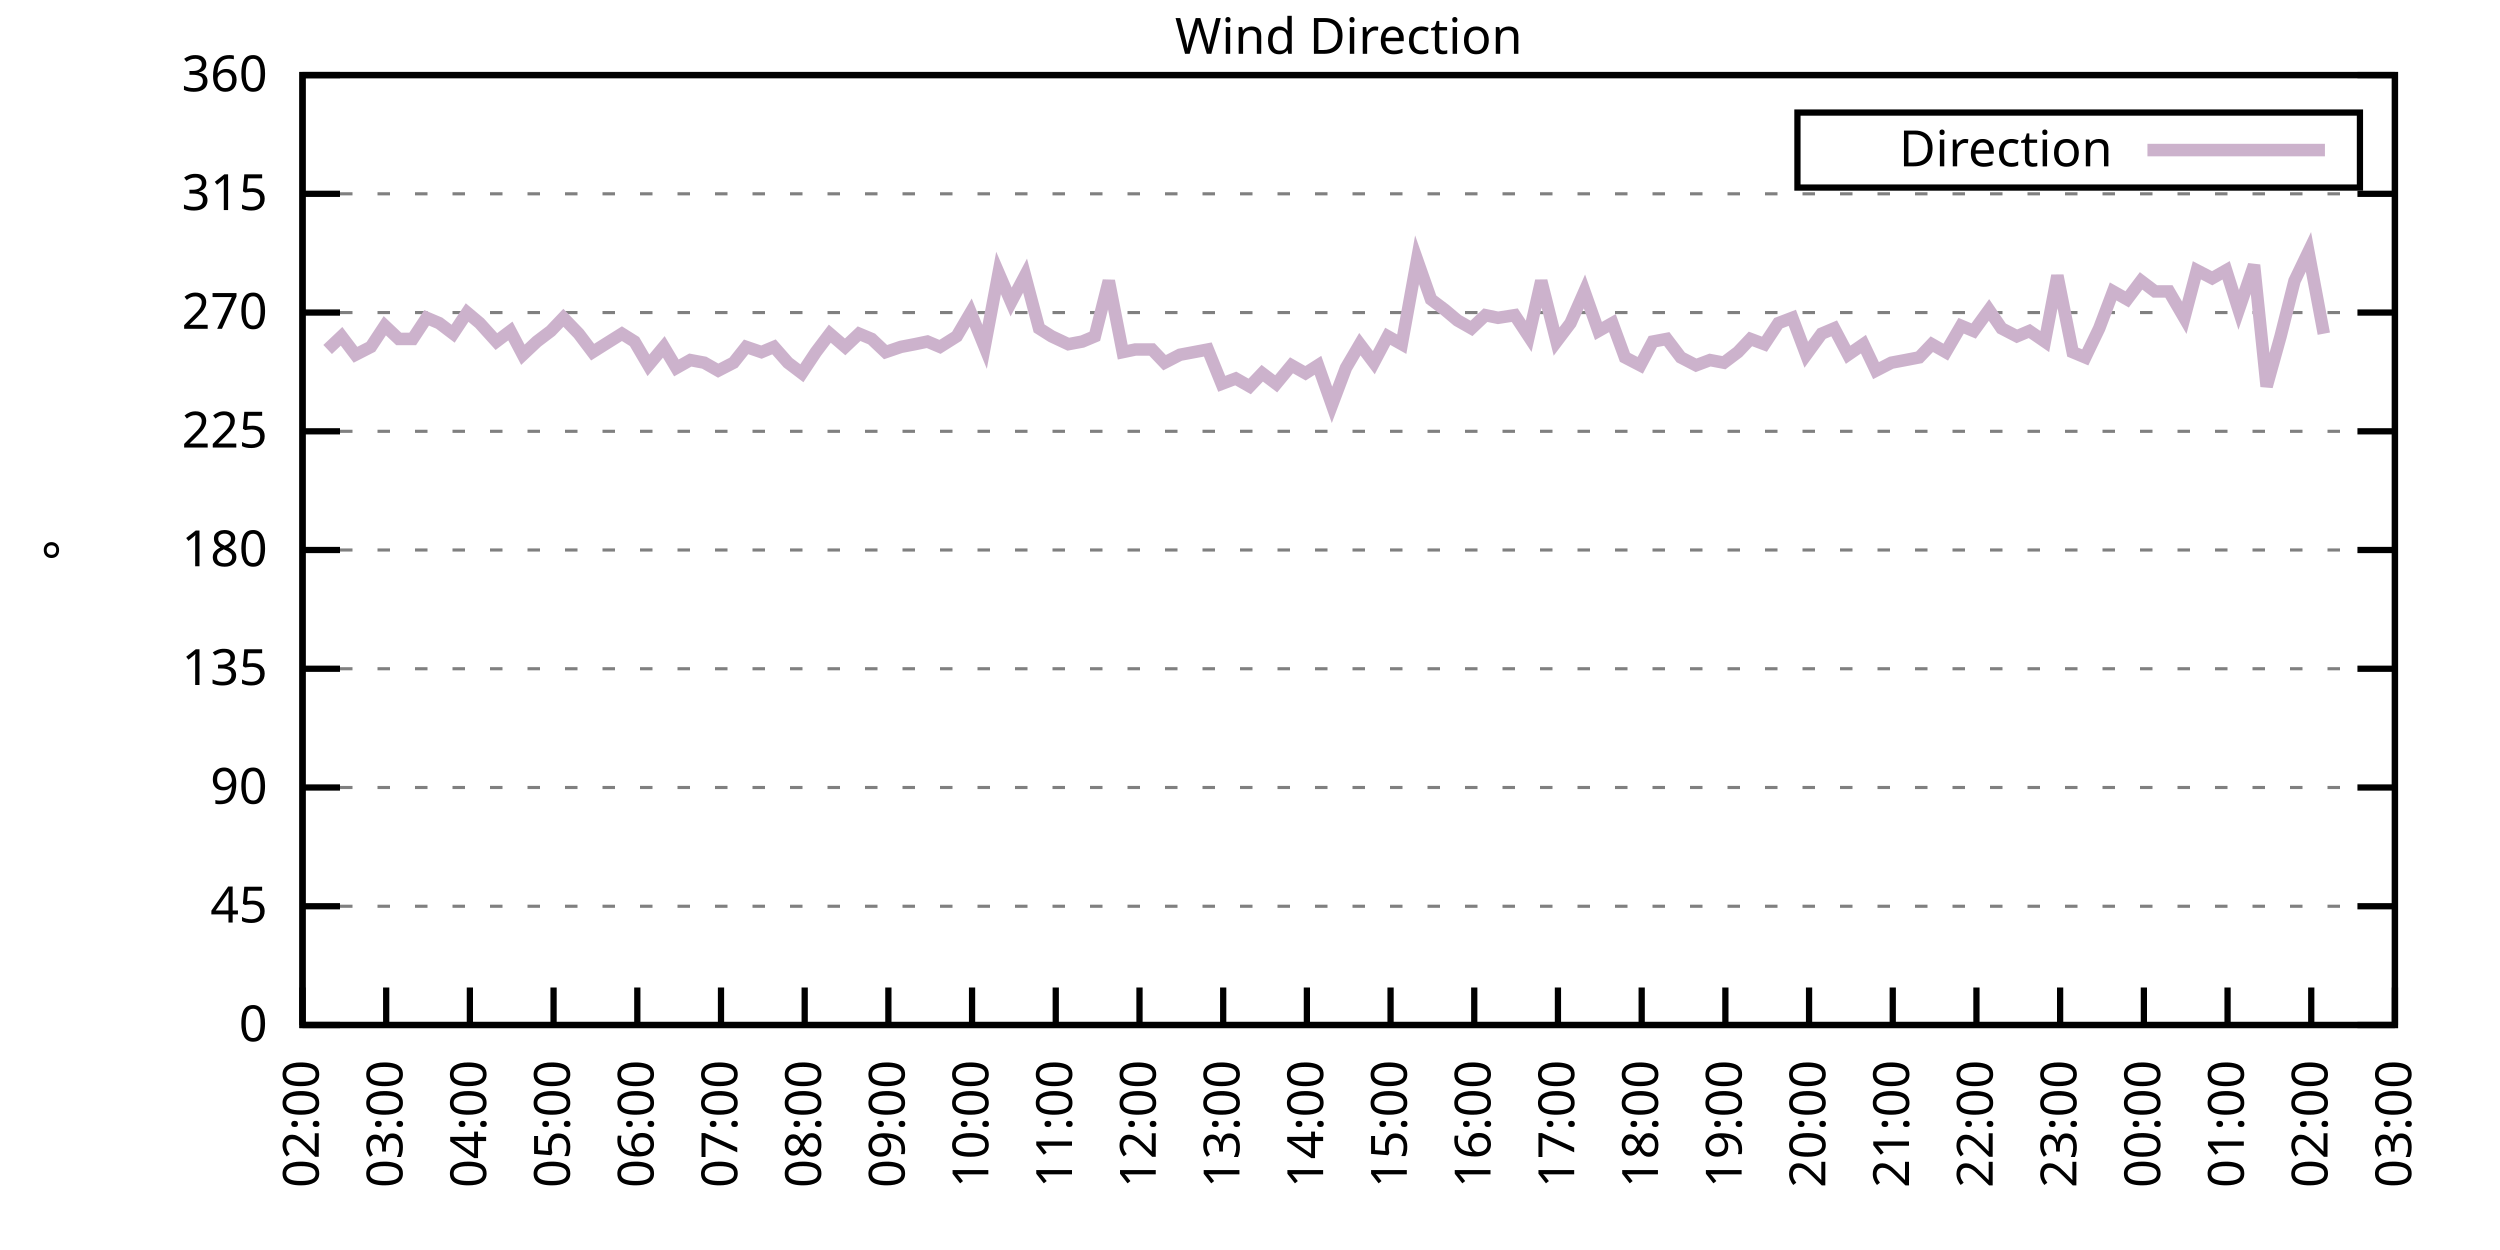
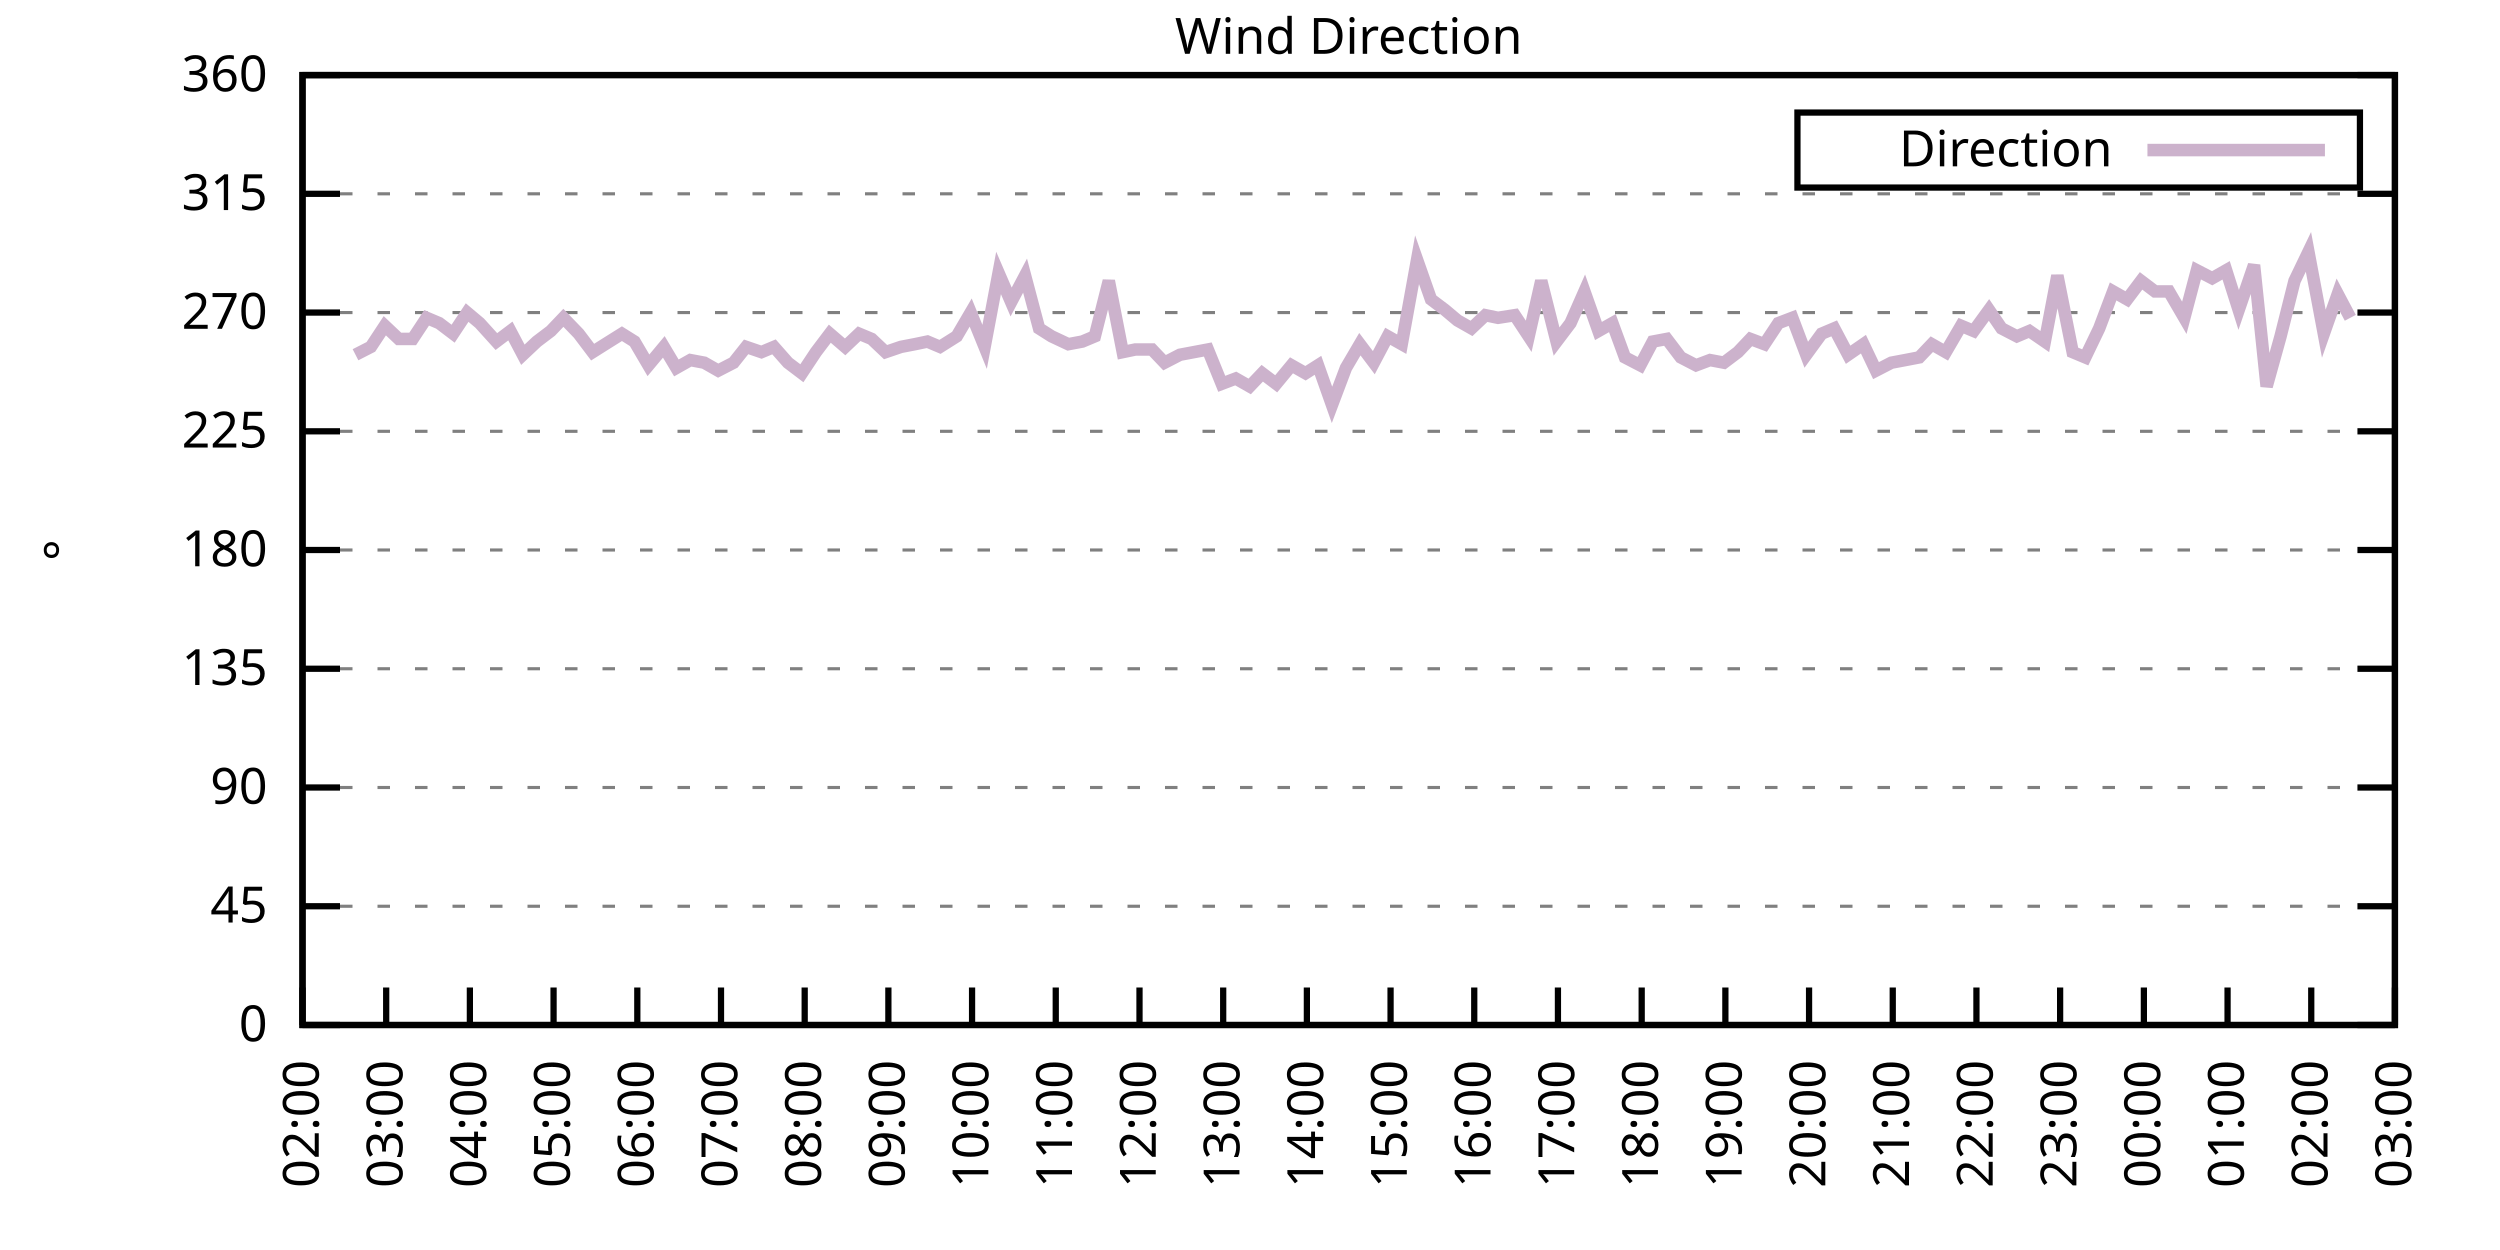
<svg xmlns="http://www.w3.org/2000/svg" xmlns:xlink="http://www.w3.org/1999/xlink" width="400" height="200" viewBox="0 0 400 200">
  <g id="gnuplot_canvas">
    <rect x="0" y="0" width="400" height="200" fill="none" />
    <defs>
      <circle id="gpDot" r="0.5" stroke-width="0.5" stroke="currentColor" />
      <path id="gpPt0" stroke-width="0.333" stroke="currentColor" d="M-1,0 h2 M0,-1 v2" />
      <path id="gpPt1" stroke-width="0.333" stroke="currentColor" d="M-1,-1 L1,1 M1,-1 L-1,1" />
      <path id="gpPt2" stroke-width="0.333" stroke="currentColor" d="M-1,0 L1,0 M0,-1 L0,1 M-1,-1 L1,1 M-1,1 L1,-1" />
      <rect id="gpPt3" stroke-width="0.333" stroke="currentColor" x="-1" y="-1" width="2" height="2" />
      <rect id="gpPt4" stroke-width="0.333" stroke="currentColor" fill="currentColor" x="-1" y="-1" width="2" height="2" />
      <circle id="gpPt5" stroke-width="0.333" stroke="currentColor" cx="0" cy="0" r="1" />
      <use xlink:href="#gpPt5" id="gpPt6" fill="currentColor" stroke="none" />
      <path id="gpPt7" stroke-width="0.333" stroke="currentColor" d="M0,-1.33 L-1.33,0.67 L1.33,0.67 z" />
      <use xlink:href="#gpPt7" id="gpPt8" fill="currentColor" stroke="none" />
      <use xlink:href="#gpPt7" id="gpPt9" stroke="currentColor" transform="rotate(180)" />
      <use xlink:href="#gpPt9" id="gpPt10" fill="currentColor" stroke="none" />
      <use xlink:href="#gpPt3" id="gpPt11" stroke="currentColor" transform="rotate(45)" />
      <use xlink:href="#gpPt11" id="gpPt12" fill="currentColor" stroke="none" />
      <path id="gpPt13" stroke-width="0.333" stroke="currentColor" d="M0,1.330 L1.265,0.411 L0.782,-1.067 L-0.782,-1.076 L-1.265,0.411 z" />
      <use xlink:href="#gpPt13" id="gpPt14" fill="currentColor" stroke="none" />
      <filter id="textbox" filterUnits="objectBoundingBox" x="0" y="0" height="1" width="1">
        <feFlood flood-color="white" flood-opacity="1" result="bgnd" />
        <feComposite in="SourceGraphic" in2="bgnd" operator="atop" />
      </filter>
      <filter id="greybox" filterUnits="objectBoundingBox" x="0" y="0" height="1" width="1">
        <feFlood flood-color="lightgrey" flood-opacity="1" result="grey" />
        <feComposite in="SourceGraphic" in2="grey" operator="atop" />
      </filter>
    </defs>
    <g fill="none" color="white" stroke="currentColor" stroke-width="1.00" stroke-linecap="butt" stroke-linejoin="miter">
</g>
    <g fill="none" color="black" stroke="currentColor" stroke-width="1.00" stroke-linecap="butt" stroke-linejoin="miter">
      <g stroke="none" shape-rendering="crispEdges">
        <polygon fill="rgb(255, 255, 255)" points="48.40,164.00 383.18,164.00 383.18,12.02 48.40,12.02 " />
      </g>
    </g>
    <g fill="none" color="black" stroke="currentColor" stroke-width="1.00" stroke-linecap="butt" stroke-linejoin="miter">
</g>
    <g fill="none" color="black" stroke="black" stroke-width="0.50" stroke-linecap="butt" stroke-linejoin="miter">
</g>
    <g fill="none" color="gray" stroke="currentColor" stroke-width="0.50" stroke-linecap="butt" stroke-linejoin="miter">
      <path stroke="gray" stroke-dasharray="2,4" class="gridline" d="M48.40,164.00 L383.19,164.00  " />
    </g>
    <g fill="none" color="gray" stroke="gray" stroke-width="1.00" stroke-linecap="butt" stroke-linejoin="miter">
</g>
    <g fill="none" color="black" stroke="currentColor" stroke-width="1.00" stroke-linecap="butt" stroke-linejoin="miter">
      <path stroke="black" d="M48.40,164.00 L54.40,164.00 M383.19,164.00 L377.19,164.00  " />
      <g transform="translate(42.80,166.60)" stroke="none" fill="black" font-family="Sans" font-size="8.00" text-anchor="end">
        <text>
          <tspan font-family="Sans"> 0</tspan>
        </text>
      </g>
    </g>
    <g fill="none" color="black" stroke="currentColor" stroke-width="1.00" stroke-linecap="butt" stroke-linejoin="miter">
</g>
    <g fill="none" color="black" stroke="black" stroke-width="0.50" stroke-linecap="butt" stroke-linejoin="miter">
</g>
    <g fill="none" color="gray" stroke="currentColor" stroke-width="0.50" stroke-linecap="butt" stroke-linejoin="miter">
      <path stroke="gray" stroke-dasharray="2,4" class="gridline" d="M48.40,145.00 L383.19,145.00  " />
    </g>
    <g fill="none" color="gray" stroke="gray" stroke-width="1.00" stroke-linecap="butt" stroke-linejoin="miter">
</g>
    <g fill="none" color="black" stroke="currentColor" stroke-width="1.00" stroke-linecap="butt" stroke-linejoin="miter">
      <path stroke="black" d="M48.40,145.00 L54.40,145.00 M383.19,145.00 L377.19,145.00  " />
      <g transform="translate(42.80,147.60)" stroke="none" fill="black" font-family="Sans" font-size="8.00" text-anchor="end">
        <text>
          <tspan font-family="Sans"> 45</tspan>
        </text>
      </g>
    </g>
    <g fill="none" color="black" stroke="currentColor" stroke-width="1.00" stroke-linecap="butt" stroke-linejoin="miter">
</g>
    <g fill="none" color="black" stroke="black" stroke-width="0.50" stroke-linecap="butt" stroke-linejoin="miter">
</g>
    <g fill="none" color="gray" stroke="currentColor" stroke-width="0.50" stroke-linecap="butt" stroke-linejoin="miter">
      <path stroke="gray" stroke-dasharray="2,4" class="gridline" d="M48.40,126.00 L383.19,126.00  " />
    </g>
    <g fill="none" color="gray" stroke="gray" stroke-width="1.00" stroke-linecap="butt" stroke-linejoin="miter">
</g>
    <g fill="none" color="black" stroke="currentColor" stroke-width="1.00" stroke-linecap="butt" stroke-linejoin="miter">
      <path stroke="black" d="M48.40,126.00 L54.40,126.00 M383.19,126.00 L377.19,126.00  " />
      <g transform="translate(42.80,128.60)" stroke="none" fill="black" font-family="Sans" font-size="8.00" text-anchor="end">
        <text>
          <tspan font-family="Sans"> 90</tspan>
        </text>
      </g>
    </g>
    <g fill="none" color="black" stroke="currentColor" stroke-width="1.00" stroke-linecap="butt" stroke-linejoin="miter">
</g>
    <g fill="none" color="black" stroke="black" stroke-width="0.50" stroke-linecap="butt" stroke-linejoin="miter">
</g>
    <g fill="none" color="gray" stroke="currentColor" stroke-width="0.50" stroke-linecap="butt" stroke-linejoin="miter">
      <path stroke="gray" stroke-dasharray="2,4" class="gridline" d="M48.40,107.00 L383.19,107.00  " />
    </g>
    <g fill="none" color="gray" stroke="gray" stroke-width="1.00" stroke-linecap="butt" stroke-linejoin="miter">
</g>
    <g fill="none" color="black" stroke="currentColor" stroke-width="1.00" stroke-linecap="butt" stroke-linejoin="miter">
      <path stroke="black" d="M48.40,107.00 L54.40,107.00 M383.19,107.00 L377.19,107.00  " />
      <g transform="translate(42.80,109.60)" stroke="none" fill="black" font-family="Sans" font-size="8.00" text-anchor="end">
        <text>
          <tspan font-family="Sans"> 135</tspan>
        </text>
      </g>
    </g>
    <g fill="none" color="black" stroke="currentColor" stroke-width="1.00" stroke-linecap="butt" stroke-linejoin="miter">
</g>
    <g fill="none" color="black" stroke="black" stroke-width="0.50" stroke-linecap="butt" stroke-linejoin="miter">
</g>
    <g fill="none" color="gray" stroke="currentColor" stroke-width="0.50" stroke-linecap="butt" stroke-linejoin="miter">
      <path stroke="gray" stroke-dasharray="2,4" class="gridline" d="M48.40,88.00 L383.19,88.00  " />
    </g>
    <g fill="none" color="gray" stroke="gray" stroke-width="1.00" stroke-linecap="butt" stroke-linejoin="miter">
</g>
    <g fill="none" color="black" stroke="currentColor" stroke-width="1.00" stroke-linecap="butt" stroke-linejoin="miter">
      <path stroke="black" d="M48.40,88.00 L54.40,88.00 M383.19,88.00 L377.19,88.00  " />
      <g transform="translate(42.80,90.60)" stroke="none" fill="black" font-family="Sans" font-size="8.00" text-anchor="end">
        <text>
          <tspan font-family="Sans"> 180</tspan>
        </text>
      </g>
    </g>
    <g fill="none" color="black" stroke="currentColor" stroke-width="1.00" stroke-linecap="butt" stroke-linejoin="miter">
</g>
    <g fill="none" color="black" stroke="black" stroke-width="0.50" stroke-linecap="butt" stroke-linejoin="miter">
</g>
    <g fill="none" color="gray" stroke="currentColor" stroke-width="0.50" stroke-linecap="butt" stroke-linejoin="miter">
      <path stroke="gray" stroke-dasharray="2,4" class="gridline" d="M48.40,69.01 L383.19,69.01  " />
    </g>
    <g fill="none" color="gray" stroke="gray" stroke-width="1.00" stroke-linecap="butt" stroke-linejoin="miter">
</g>
    <g fill="none" color="black" stroke="currentColor" stroke-width="1.00" stroke-linecap="butt" stroke-linejoin="miter">
      <path stroke="black" d="M48.40,69.01 L54.40,69.01 M383.19,69.01 L377.19,69.01  " />
      <g transform="translate(42.80,71.61)" stroke="none" fill="black" font-family="Sans" font-size="8.00" text-anchor="end">
        <text>
          <tspan font-family="Sans"> 225</tspan>
        </text>
      </g>
    </g>
    <g fill="none" color="black" stroke="currentColor" stroke-width="1.00" stroke-linecap="butt" stroke-linejoin="miter">
</g>
    <g fill="none" color="black" stroke="black" stroke-width="0.50" stroke-linecap="butt" stroke-linejoin="miter">
</g>
    <g fill="none" color="gray" stroke="currentColor" stroke-width="0.50" stroke-linecap="butt" stroke-linejoin="miter">
      <path stroke="gray" stroke-dasharray="2,4" class="gridline" d="M48.40,50.01 L383.19,50.01  " />
    </g>
    <g fill="none" color="gray" stroke="gray" stroke-width="1.00" stroke-linecap="butt" stroke-linejoin="miter">
</g>
    <g fill="none" color="black" stroke="currentColor" stroke-width="1.00" stroke-linecap="butt" stroke-linejoin="miter">
      <path stroke="black" d="M48.40,50.01 L54.40,50.01 M383.19,50.01 L377.19,50.01  " />
      <g transform="translate(42.80,52.61)" stroke="none" fill="black" font-family="Sans" font-size="8.00" text-anchor="end">
        <text>
          <tspan font-family="Sans"> 270</tspan>
        </text>
      </g>
    </g>
    <g fill="none" color="black" stroke="currentColor" stroke-width="1.00" stroke-linecap="butt" stroke-linejoin="miter">
</g>
    <g fill="none" color="black" stroke="black" stroke-width="0.50" stroke-linecap="butt" stroke-linejoin="miter">
</g>
    <g fill="none" color="gray" stroke="currentColor" stroke-width="0.50" stroke-linecap="butt" stroke-linejoin="miter">
      <path stroke="gray" stroke-dasharray="2,4" class="gridline" d="M48.40,31.01 L383.19,31.01  " />
    </g>
    <g fill="none" color="gray" stroke="gray" stroke-width="1.00" stroke-linecap="butt" stroke-linejoin="miter">
</g>
    <g fill="none" color="black" stroke="currentColor" stroke-width="1.00" stroke-linecap="butt" stroke-linejoin="miter">
      <path stroke="black" d="M48.40,31.01 L54.40,31.01 M383.19,31.01 L377.19,31.01  " />
      <g transform="translate(42.80,33.61)" stroke="none" fill="black" font-family="Sans" font-size="8.00" text-anchor="end">
        <text>
          <tspan font-family="Sans"> 315</tspan>
        </text>
      </g>
    </g>
    <g fill="none" color="black" stroke="currentColor" stroke-width="1.00" stroke-linecap="butt" stroke-linejoin="miter">
</g>
    <g fill="none" color="black" stroke="black" stroke-width="0.50" stroke-linecap="butt" stroke-linejoin="miter">
</g>
    <g fill="none" color="gray" stroke="currentColor" stroke-width="0.50" stroke-linecap="butt" stroke-linejoin="miter">
      <path stroke="gray" stroke-dasharray="2,4" class="gridline" d="M48.40,12.01 L383.19,12.01  " />
    </g>
    <g fill="none" color="gray" stroke="gray" stroke-width="1.00" stroke-linecap="butt" stroke-linejoin="miter">
</g>
    <g fill="none" color="black" stroke="currentColor" stroke-width="1.00" stroke-linecap="butt" stroke-linejoin="miter">
      <path stroke="black" d="M48.40,12.01 L54.40,12.01 M383.19,12.01 L377.19,12.01  " />
      <g transform="translate(42.80,14.61)" stroke="none" fill="black" font-family="Sans" font-size="8.00" text-anchor="end">
        <text>
          <tspan font-family="Sans"> 360</tspan>
        </text>
      </g>
    </g>
    <g fill="none" color="black" stroke="currentColor" stroke-width="1.00" stroke-linecap="butt" stroke-linejoin="miter">
      <path stroke="black" d="M48.40,164.00 L48.40,158.00  " />
      <g transform="translate(51.00,169.60) rotate(270.00)" stroke="none" fill="black" font-family="Sans" font-size="8.00" text-anchor="end">
        <text>
          <tspan font-family="Sans">02:00</tspan>
        </text>
      </g>
    </g>
    <g fill="none" color="black" stroke="currentColor" stroke-width="1.00" stroke-linecap="butt" stroke-linejoin="miter">
      <path stroke="black" d="M61.79,164.00 L61.79,158.00  " />
      <g transform="translate(64.39,169.60) rotate(270.00)" stroke="none" fill="black" font-family="Sans" font-size="8.00" text-anchor="end">
        <text>
          <tspan font-family="Sans">03:00</tspan>
        </text>
      </g>
    </g>
    <g fill="none" color="black" stroke="currentColor" stroke-width="1.00" stroke-linecap="butt" stroke-linejoin="miter">
      <path stroke="black" d="M75.18,164.00 L75.18,158.00  " />
      <g transform="translate(77.78,169.60) rotate(270.00)" stroke="none" fill="black" font-family="Sans" font-size="8.00" text-anchor="end">
        <text>
          <tspan font-family="Sans">04:00</tspan>
        </text>
      </g>
    </g>
    <g fill="none" color="black" stroke="currentColor" stroke-width="1.00" stroke-linecap="butt" stroke-linejoin="miter">
      <path stroke="black" d="M88.57,164.00 L88.57,158.00  " />
      <g transform="translate(91.17,169.60) rotate(270.00)" stroke="none" fill="black" font-family="Sans" font-size="8.00" text-anchor="end">
        <text>
          <tspan font-family="Sans">05:00</tspan>
        </text>
      </g>
    </g>
    <g fill="none" color="black" stroke="currentColor" stroke-width="1.00" stroke-linecap="butt" stroke-linejoin="miter">
      <path stroke="black" d="M101.97,164.00 L101.97,158.00  " />
      <g transform="translate(104.57,169.60) rotate(270.00)" stroke="none" fill="black" font-family="Sans" font-size="8.00" text-anchor="end">
        <text>
          <tspan font-family="Sans">06:00</tspan>
        </text>
      </g>
    </g>
    <g fill="none" color="black" stroke="currentColor" stroke-width="1.00" stroke-linecap="butt" stroke-linejoin="miter">
      <path stroke="black" d="M115.36,164.00 L115.36,158.00  " />
      <g transform="translate(117.96,169.60) rotate(270.00)" stroke="none" fill="black" font-family="Sans" font-size="8.00" text-anchor="end">
        <text>
          <tspan font-family="Sans">07:00</tspan>
        </text>
      </g>
    </g>
    <g fill="none" color="black" stroke="currentColor" stroke-width="1.00" stroke-linecap="butt" stroke-linejoin="miter">
      <path stroke="black" d="M128.75,164.00 L128.75,158.00  " />
      <g transform="translate(131.35,169.60) rotate(270.00)" stroke="none" fill="black" font-family="Sans" font-size="8.00" text-anchor="end">
        <text>
          <tspan font-family="Sans">08:00</tspan>
        </text>
      </g>
    </g>
    <g fill="none" color="black" stroke="currentColor" stroke-width="1.00" stroke-linecap="butt" stroke-linejoin="miter">
      <path stroke="black" d="M142.14,164.00 L142.14,158.00  " />
      <g transform="translate(144.74,169.60) rotate(270.00)" stroke="none" fill="black" font-family="Sans" font-size="8.00" text-anchor="end">
        <text>
          <tspan font-family="Sans">09:00</tspan>
        </text>
      </g>
    </g>
    <g fill="none" color="black" stroke="currentColor" stroke-width="1.00" stroke-linecap="butt" stroke-linejoin="miter">
      <path stroke="black" d="M155.53,164.00 L155.53,158.00  " />
      <g transform="translate(158.13,169.60) rotate(270.00)" stroke="none" fill="black" font-family="Sans" font-size="8.00" text-anchor="end">
        <text>
          <tspan font-family="Sans">10:00</tspan>
        </text>
      </g>
    </g>
    <g fill="none" color="black" stroke="currentColor" stroke-width="1.00" stroke-linecap="butt" stroke-linejoin="miter">
      <path stroke="black" d="M168.92,164.00 L168.92,158.00  " />
      <g transform="translate(171.52,169.60) rotate(270.00)" stroke="none" fill="black" font-family="Sans" font-size="8.00" text-anchor="end">
        <text>
          <tspan font-family="Sans">11:00</tspan>
        </text>
      </g>
    </g>
    <g fill="none" color="black" stroke="currentColor" stroke-width="1.00" stroke-linecap="butt" stroke-linejoin="miter">
      <path stroke="black" d="M182.32,164.00 L182.32,158.00  " />
      <g transform="translate(184.92,169.60) rotate(270.00)" stroke="none" fill="black" font-family="Sans" font-size="8.00" text-anchor="end">
        <text>
          <tspan font-family="Sans">12:00</tspan>
        </text>
      </g>
    </g>
    <g fill="none" color="black" stroke="currentColor" stroke-width="1.00" stroke-linecap="butt" stroke-linejoin="miter">
      <path stroke="black" d="M195.71,164.00 L195.71,158.00  " />
      <g transform="translate(198.31,169.60) rotate(270.00)" stroke="none" fill="black" font-family="Sans" font-size="8.00" text-anchor="end">
        <text>
          <tspan font-family="Sans">13:00</tspan>
        </text>
      </g>
    </g>
    <g fill="none" color="black" stroke="currentColor" stroke-width="1.00" stroke-linecap="butt" stroke-linejoin="miter">
      <path stroke="black" d="M209.10,164.00 L209.10,158.00  " />
      <g transform="translate(211.70,169.60) rotate(270.00)" stroke="none" fill="black" font-family="Sans" font-size="8.00" text-anchor="end">
        <text>
          <tspan font-family="Sans">14:00</tspan>
        </text>
      </g>
    </g>
    <g fill="none" color="black" stroke="currentColor" stroke-width="1.00" stroke-linecap="butt" stroke-linejoin="miter">
      <path stroke="black" d="M222.49,164.00 L222.49,158.00  " />
      <g transform="translate(225.09,169.60) rotate(270.00)" stroke="none" fill="black" font-family="Sans" font-size="8.00" text-anchor="end">
        <text>
          <tspan font-family="Sans">15:00</tspan>
        </text>
      </g>
    </g>
    <g fill="none" color="black" stroke="currentColor" stroke-width="1.00" stroke-linecap="butt" stroke-linejoin="miter">
      <path stroke="black" d="M235.88,164.00 L235.88,158.00  " />
      <g transform="translate(238.48,169.60) rotate(270.00)" stroke="none" fill="black" font-family="Sans" font-size="8.00" text-anchor="end">
        <text>
          <tspan font-family="Sans">16:00</tspan>
        </text>
      </g>
    </g>
    <g fill="none" color="black" stroke="currentColor" stroke-width="1.00" stroke-linecap="butt" stroke-linejoin="miter">
      <path stroke="black" d="M249.27,164.00 L249.27,158.00  " />
      <g transform="translate(251.87,169.60) rotate(270.00)" stroke="none" fill="black" font-family="Sans" font-size="8.00" text-anchor="end">
        <text>
          <tspan font-family="Sans">17:00</tspan>
        </text>
      </g>
    </g>
    <g fill="none" color="black" stroke="currentColor" stroke-width="1.00" stroke-linecap="butt" stroke-linejoin="miter">
      <path stroke="black" d="M262.67,164.00 L262.67,158.00  " />
      <g transform="translate(265.27,169.60) rotate(270.00)" stroke="none" fill="black" font-family="Sans" font-size="8.00" text-anchor="end">
        <text>
          <tspan font-family="Sans">18:00</tspan>
        </text>
      </g>
    </g>
    <g fill="none" color="black" stroke="currentColor" stroke-width="1.00" stroke-linecap="butt" stroke-linejoin="miter">
      <path stroke="black" d="M276.06,164.00 L276.06,158.00  " />
      <g transform="translate(278.66,169.60) rotate(270.00)" stroke="none" fill="black" font-family="Sans" font-size="8.00" text-anchor="end">
        <text>
          <tspan font-family="Sans">19:00</tspan>
        </text>
      </g>
    </g>
    <g fill="none" color="black" stroke="currentColor" stroke-width="1.00" stroke-linecap="butt" stroke-linejoin="miter">
      <path stroke="black" d="M289.45,164.00 L289.45,158.00  " />
      <g transform="translate(292.05,169.60) rotate(270.00)" stroke="none" fill="black" font-family="Sans" font-size="8.00" text-anchor="end">
        <text>
          <tspan font-family="Sans">20:00</tspan>
        </text>
      </g>
    </g>
    <g fill="none" color="black" stroke="currentColor" stroke-width="1.00" stroke-linecap="butt" stroke-linejoin="miter">
      <path stroke="black" d="M302.84,164.00 L302.84,158.00  " />
      <g transform="translate(305.44,169.60) rotate(270.00)" stroke="none" fill="black" font-family="Sans" font-size="8.00" text-anchor="end">
        <text>
          <tspan font-family="Sans">21:00</tspan>
        </text>
      </g>
    </g>
    <g fill="none" color="black" stroke="currentColor" stroke-width="1.00" stroke-linecap="butt" stroke-linejoin="miter">
      <path stroke="black" d="M316.23,164.00 L316.23,158.00  " />
      <g transform="translate(318.83,169.60) rotate(270.00)" stroke="none" fill="black" font-family="Sans" font-size="8.00" text-anchor="end">
        <text>
          <tspan font-family="Sans">22:00</tspan>
        </text>
      </g>
    </g>
    <g fill="none" color="black" stroke="currentColor" stroke-width="1.00" stroke-linecap="butt" stroke-linejoin="miter">
      <path stroke="black" d="M329.62,164.00 L329.62,158.00  " />
      <g transform="translate(332.22,169.60) rotate(270.00)" stroke="none" fill="black" font-family="Sans" font-size="8.00" text-anchor="end">
        <text>
          <tspan font-family="Sans">23:00</tspan>
        </text>
      </g>
    </g>
    <g fill="none" color="black" stroke="currentColor" stroke-width="1.00" stroke-linecap="butt" stroke-linejoin="miter">
      <path stroke="black" d="M343.02,164.00 L343.02,158.00  " />
      <g transform="translate(345.62,169.60) rotate(270.00)" stroke="none" fill="black" font-family="Sans" font-size="8.00" text-anchor="end">
        <text>
          <tspan font-family="Sans">00:00</tspan>
        </text>
      </g>
    </g>
    <g fill="none" color="black" stroke="currentColor" stroke-width="1.00" stroke-linecap="butt" stroke-linejoin="miter">
      <path stroke="black" d="M356.41,164.00 L356.41,158.00  " />
      <g transform="translate(359.01,169.60) rotate(270.00)" stroke="none" fill="black" font-family="Sans" font-size="8.00" text-anchor="end">
        <text>
          <tspan font-family="Sans">01:00</tspan>
        </text>
      </g>
    </g>
    <g fill="none" color="black" stroke="currentColor" stroke-width="1.00" stroke-linecap="butt" stroke-linejoin="miter">
      <path stroke="black" d="M369.80,164.00 L369.80,158.00  " />
      <g transform="translate(372.40,169.60) rotate(270.00)" stroke="none" fill="black" font-family="Sans" font-size="8.00" text-anchor="end">
        <text>
          <tspan font-family="Sans">02:00</tspan>
        </text>
      </g>
    </g>
    <g fill="none" color="black" stroke="currentColor" stroke-width="1.00" stroke-linecap="butt" stroke-linejoin="miter">
      <path stroke="black" d="M383.19,164.00 L383.19,158.00  " />
      <g transform="translate(385.79,169.60) rotate(270.00)" stroke="none" fill="black" font-family="Sans" font-size="8.00" text-anchor="end">
        <text>
          <tspan font-family="Sans">03:00</tspan>
        </text>
      </g>
    </g>
    <g fill="none" color="black" stroke="currentColor" stroke-width="1.00" stroke-linecap="butt" stroke-linejoin="miter">
</g>
    <g fill="none" color="black" stroke="currentColor" stroke-width="1.00" stroke-linecap="butt" stroke-linejoin="miter">
      <path stroke="black" d="M48.40,12.01 L48.40,164.00 L383.19,164.00 L383.19,12.01 L48.40,12.01 Z  " />
    </g>
    <g fill="none" color="black" stroke="currentColor" stroke-width="1.00" stroke-linecap="butt" stroke-linejoin="miter">
</g>
    <g fill="none" color="black" stroke="currentColor" stroke-width="1.00" stroke-linecap="butt" stroke-linejoin="miter">
      <path stroke="black" d="M287.59,30.01 L287.59,18.01 L377.59,18.01 L377.59,30.01 L287.59,30.01 Z  " />
    </g>
    <g id="Wind_direction_plot_1">
      <g fill="none" color="white" stroke="black" stroke-width="2.00" stroke-linecap="butt" stroke-linejoin="miter">
</g>
      <g fill="none" color="black" stroke="currentColor" stroke-width="2.00" stroke-linecap="butt" stroke-linejoin="miter">
        <g transform="translate(337.99,26.61)" stroke="none" fill="black" font-family="Sans" font-size="8.00" text-anchor="end">
          <text>
            <tspan font-family="Sans">Direction</tspan>
          </text>
        </g>
      </g>
      <g fill="none" color="black" stroke="currentColor" stroke-width="2.00" stroke-linecap="butt" stroke-linejoin="miter">
-         <path stroke="rgb(204, 178, 204)" d="M343.59,24.01 L371.99,24.01 M52.42,55.92 L54.65,53.81 L56.88,56.76 L59.34,55.50 L61.57,52.12 L63.80,54.23   L66.03,54.23 L68.26,50.85 L70.27,51.70 L72.50,53.39 L74.74,50.01 L76.75,51.70 L79.42,54.65 L81.66,52.96   L83.66,56.76 L85.90,54.65 L88.13,52.96 L90.14,50.85 L92.59,53.39 L94.82,56.34 L96.83,55.07 L99.51,53.39   L101.52,54.65 L103.75,58.45 L106.21,55.50 L108.22,58.87 L110.45,57.61 L112.68,58.03 L114.91,59.30 L117.37,58.03   L119.38,55.50 L121.83,56.34 L123.84,55.50 L126.07,58.03 L128.30,59.72 L130.54,56.34 L132.77,53.39 L135.22,55.50   L137.45,53.39 L139.46,54.23 L141.69,56.34 L144.15,55.50 L146.38,55.07 L148.39,54.65 L150.40,55.50 L153.08,53.81   L155.31,50.01 L157.54,55.50 L159.77,43.67 L161.78,48.32 L164.01,44.10 L166.25,52.54 L168.25,53.81 L170.93,55.07   L173.17,54.65 L175.17,53.81 L177.41,44.94 L179.64,56.34 L181.65,55.92 L184.32,55.92 L186.33,58.03 L188.79,56.76   L191.02,56.34 L193.25,55.92 L195.48,61.41 L197.72,60.56 L199.95,61.83 L201.96,59.72 L204.19,61.41 L206.64,58.45   L208.88,59.72 L210.88,58.45 L213.12,64.78 L215.35,58.87 L217.58,55.07 L219.81,58.03 L222.04,53.81 L224.28,55.07   L226.73,41.56 L228.96,47.90 L231.20,49.59 L233.20,51.27 L235.44,52.54 L237.67,50.43 L239.68,50.85 L242.36,50.43   L244.59,53.81 L246.60,44.94 L249.05,54.65 L251.28,51.70 L253.51,46.63 L255.75,52.96 L257.98,51.70 L259.99,57.18   L262.44,58.45 L264.45,54.65 L266.68,54.23 L268.92,57.18 L271.37,58.45 L273.60,57.61 L275.83,58.03 L278.07,56.34   L280.07,54.23 L282.31,55.07 L284.54,51.70 L286.77,50.85 L289.00,56.76 L291.46,53.39 L293.47,52.54 L295.70,56.76   L298.15,55.07 L300.16,59.30 L302.62,58.03 L304.85,57.61 L307.08,57.18 L309.09,55.07 L311.32,56.34 L313.78,52.12   L315.79,52.96 L318.24,49.59 L320.25,52.54 L322.70,53.81 L324.71,52.96 L327.17,54.65 L329.18,44.10 L331.63,56.34   L333.64,57.18 L335.87,52.54 L338.10,46.63 L340.34,47.90 L342.57,44.94 L344.80,46.63 L347.03,46.63 L349.49,50.85   L351.50,43.25 L353.95,44.52 L356.18,43.25 L358.19,49.59 L360.65,42.41 L362.66,61.83 L364.89,53.81 L367.12,44.94   L369.35,40.30 L371.81,53.39  " />
+         <path stroke="rgb(204, 178, 204)" d="M343.59,24.01 L371.99,24.01 M56.88,56.76 L59.34,55.50 L61.57,52.12 L63.80,54.23 L66.03,54.23 L68.26,50.85   L70.27,51.70 L72.50,53.39 L74.74,50.01 L76.75,51.70 L79.42,54.65 L81.66,52.96 L83.66,56.76 L85.90,54.65   L88.13,52.96 L90.14,50.85 L92.59,53.39 L94.82,56.34 L96.83,55.07 L99.51,53.39 L101.52,54.65 L103.75,58.45   L106.21,55.50 L108.22,58.87 L110.45,57.61 L112.68,58.03 L114.91,59.30 L117.37,58.03 L119.38,55.50 L121.83,56.34   L123.84,55.50 L126.07,58.03 L128.30,59.72 L130.54,56.34 L132.77,53.39 L135.22,55.50 L137.45,53.39 L139.46,54.23   L141.69,56.34 L144.15,55.50 L146.38,55.07 L148.39,54.65 L150.40,55.50 L153.08,53.81 L155.31,50.01 L157.54,55.50   L159.77,43.67 L161.78,48.32 L164.01,44.10 L166.25,52.54 L168.25,53.81 L170.93,55.07 L173.17,54.65 L175.17,53.81   L177.41,44.94 L179.64,56.34 L181.65,55.92 L184.32,55.92 L186.33,58.03 L188.79,56.76 L191.02,56.34 L193.25,55.92   L195.48,61.41 L197.72,60.56 L199.95,61.83 L201.96,59.72 L204.19,61.41 L206.64,58.45 L208.88,59.72 L210.88,58.45   L213.12,64.78 L215.35,58.87 L217.58,55.07 L219.81,58.03 L222.04,53.81 L224.28,55.07 L226.73,41.56 L228.96,47.90   L231.20,49.59 L233.20,51.27 L235.44,52.54 L237.67,50.43 L239.68,50.85 L242.36,50.43 L244.59,53.81 L246.60,44.94   L249.05,54.65 L251.28,51.70 L253.51,46.63 L255.75,52.96 L257.98,51.70 L259.99,57.18 L262.44,58.45 L264.45,54.65   L266.68,54.23 L268.92,57.18 L271.37,58.45 L273.60,57.61 L275.83,58.03 L278.07,56.34 L280.07,54.23 L282.31,55.07   L284.54,51.70 L286.77,50.85 L289.00,56.76 L291.46,53.39 L293.47,52.54 L295.70,56.76 L298.15,55.07 L300.16,59.30   L302.62,58.03 L304.85,57.61 L307.08,57.18 L309.09,55.07 L311.32,56.34 L313.78,52.12 L315.79,52.96 L318.24,49.59   L320.25,52.54 L322.70,53.81 L324.71,52.96 L327.17,54.65 L329.18,44.10 L331.63,56.34 L333.64,57.18 L335.87,52.54   L338.10,46.63 L340.34,47.90 L342.57,44.94 L344.80,46.63 L347.03,46.63 L349.49,50.85 L351.50,43.25 L353.95,44.52   L356.18,43.25 L358.19,49.59 L360.65,42.41 L362.66,61.83 L364.89,53.81 L367.12,44.94 L369.35,40.30 L371.81,53.39   L374.04,47.05 L376.05,50.85  " />
      </g>
    </g>
    <g fill="none" color="black" stroke="currentColor" stroke-width="2.00" stroke-linecap="butt" stroke-linejoin="miter">
</g>
    <g fill="none" color="black" stroke="black" stroke-width="1.00" stroke-linecap="butt" stroke-linejoin="miter">
</g>
    <g fill="none" color="black" stroke="currentColor" stroke-width="1.00" stroke-linecap="butt" stroke-linejoin="miter">
      <path stroke="black" d="M48.40,12.01 L48.40,164.00 L383.19,164.00 L383.19,12.01 L48.40,12.01 Z  " />
      <g transform="translate(12.80,88.01) rotate(270.00)" stroke="none" fill="black" font-family="Sans" font-size="8.00" text-anchor="middle">
        <text>
          <tspan font-family="Sans">°</tspan>
        </text>
      </g>
    </g>
    <g fill="none" color="black" stroke="currentColor" stroke-width="1.00" stroke-linecap="butt" stroke-linejoin="miter">
</g>
    <g fill="none" color="black" stroke="currentColor" stroke-width="1.00" stroke-linecap="butt" stroke-linejoin="miter">
      <g transform="translate(215.79,8.61)" stroke="none" fill="black" font-family="Sans" font-size="8.00" text-anchor="middle">
        <text>
          <tspan font-family="Sans">Wind Direction</tspan>
        </text>
      </g>
    </g>
    <g fill="none" color="black" stroke="currentColor" stroke-width="1.00" stroke-linecap="butt" stroke-linejoin="miter">
</g>
  </g>
</svg>
